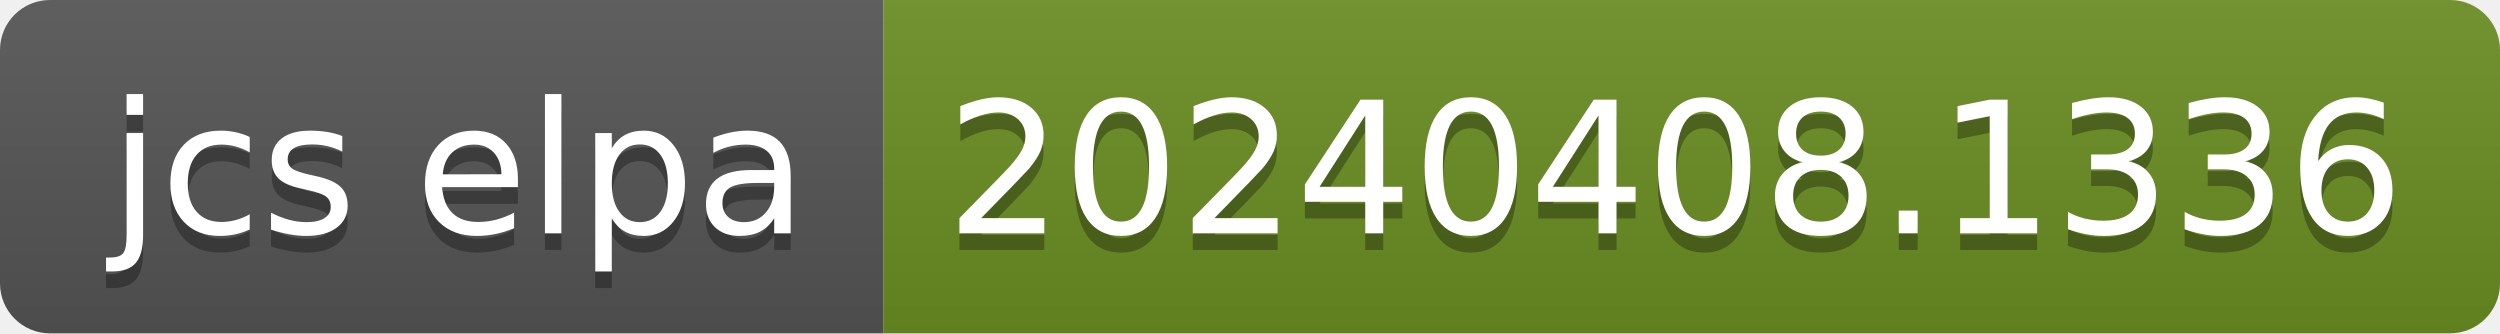
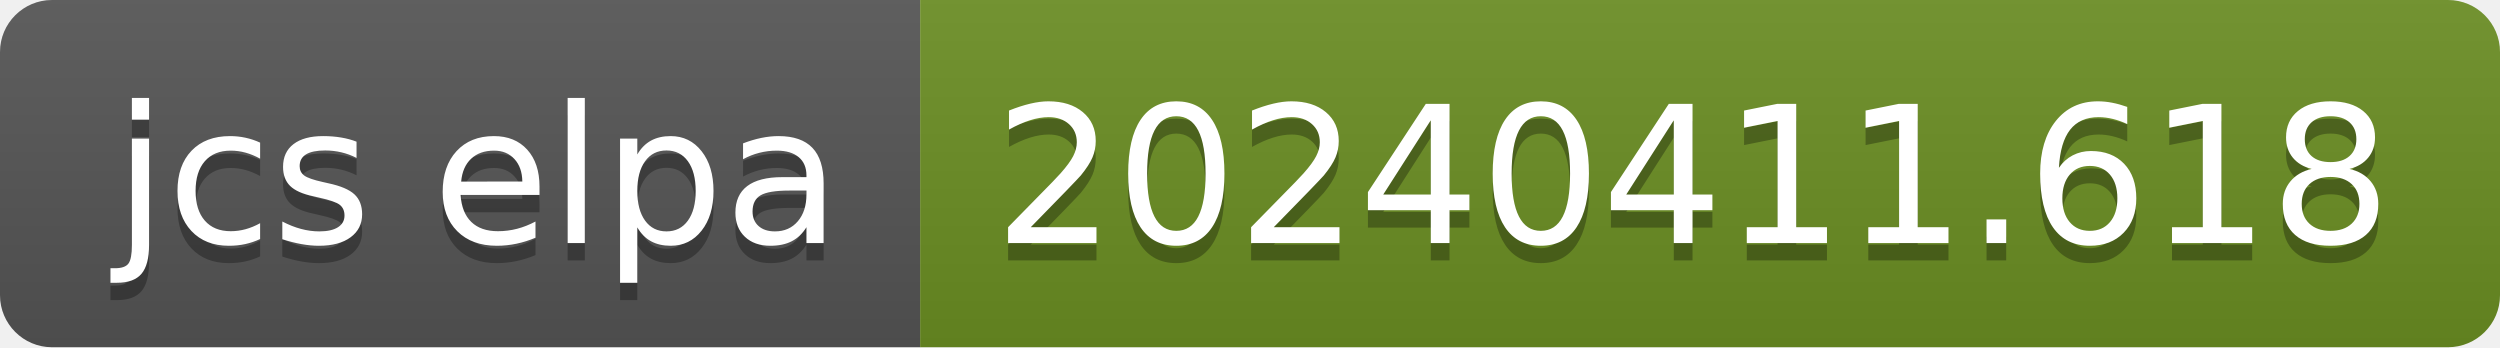
- <svg xmlns="http://www.w3.org/2000/svg" width="150" height="20" role="img" aria-label="jcs elpa: 20240408.1336">
+ <svg xmlns="http://www.w3.org/2000/svg" width="144" height="20" role="img" aria-label="jcs elpa: 20240411.618">
  <linearGradient id="s" x2="0" y2="100%">
    <stop offset="0" stop-color="#bbb" stop-opacity=".1" />
    <stop offset="1" stop-opacity=".1" />
  </linearGradient>
  <clipPath id="r">
-     <rect width="150" height="20" rx="3" fill="#fff" />
+     <rect width="144" height="20" rx="3" fill="#fff" />
  </clipPath>
  <g clip-path="url(#r)">
    <rect width="53" height="20" fill="#555" />
-     <rect x="53" width="97" height="20" fill="#6b8e23" />
-     <rect width="150" height="20" fill="url(#s)" />
+     <rect x="53" width="91" height="20" fill="#6b8e23" />
+     <rect width="144" height="20" fill="url(#s)" />
  </g>
  <g fill="#fff" text-anchor="middle" font-family="Verdana,Geneva,DejaVu Sans,sans-serif" text-rendering="geometricPrecision" font-size="110">
    <text aria-hidden="true" x="275" y="150" fill="#010101" fill-opacity=".3" transform="scale(.1)" textLength="430">jcs elpa</text>
    <text x="275" y="140" transform="scale(.1)" fill="#fff" textLength="430">jcs elpa</text>
-     <text aria-hidden="true" x="1005" y="150" fill="#010101" fill-opacity=".3" transform="scale(.1)" textLength="870">20240408.1336</text>
-     <text x="1005" y="140" transform="scale(.1)" fill="#fff" textLength="870">20240408.1336</text>
+     <text aria-hidden="true" x="975" y="150" fill="#010101" fill-opacity=".3" transform="scale(.1)" textLength="810">20240411.618</text>
+     <text x="975" y="140" transform="scale(.1)" fill="#fff" textLength="810">20240411.618</text>
  </g>
</svg>
